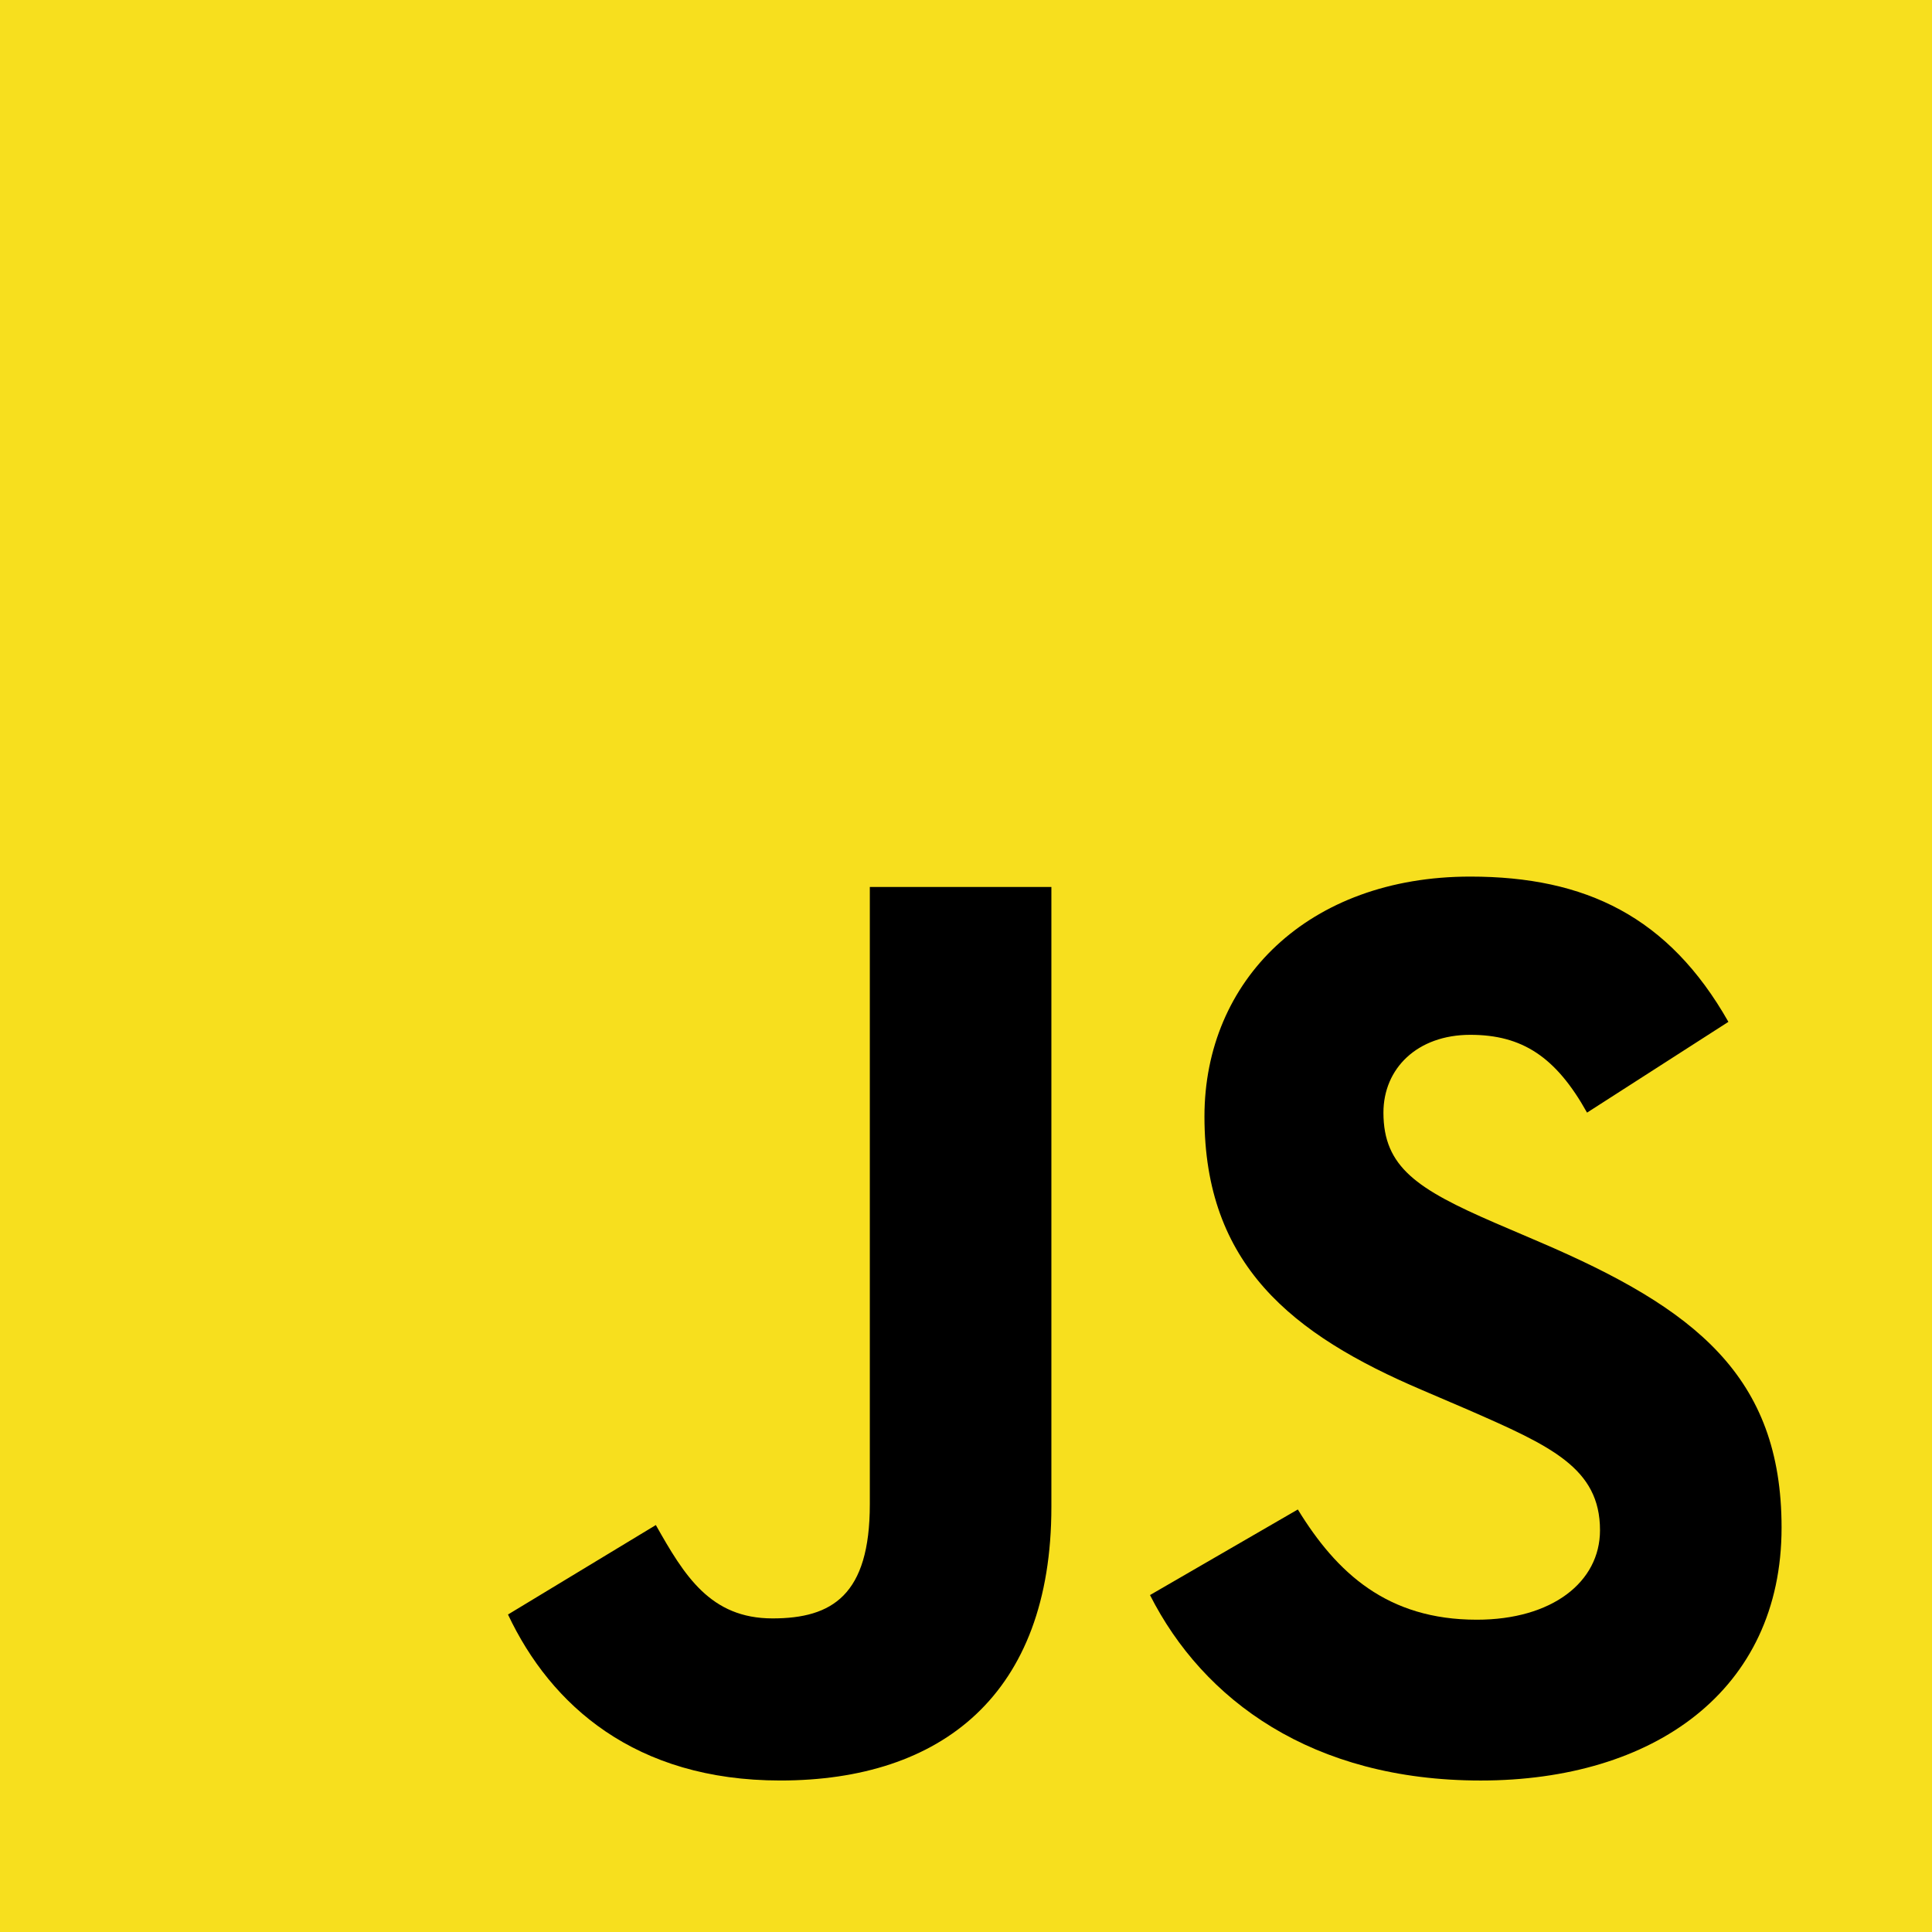
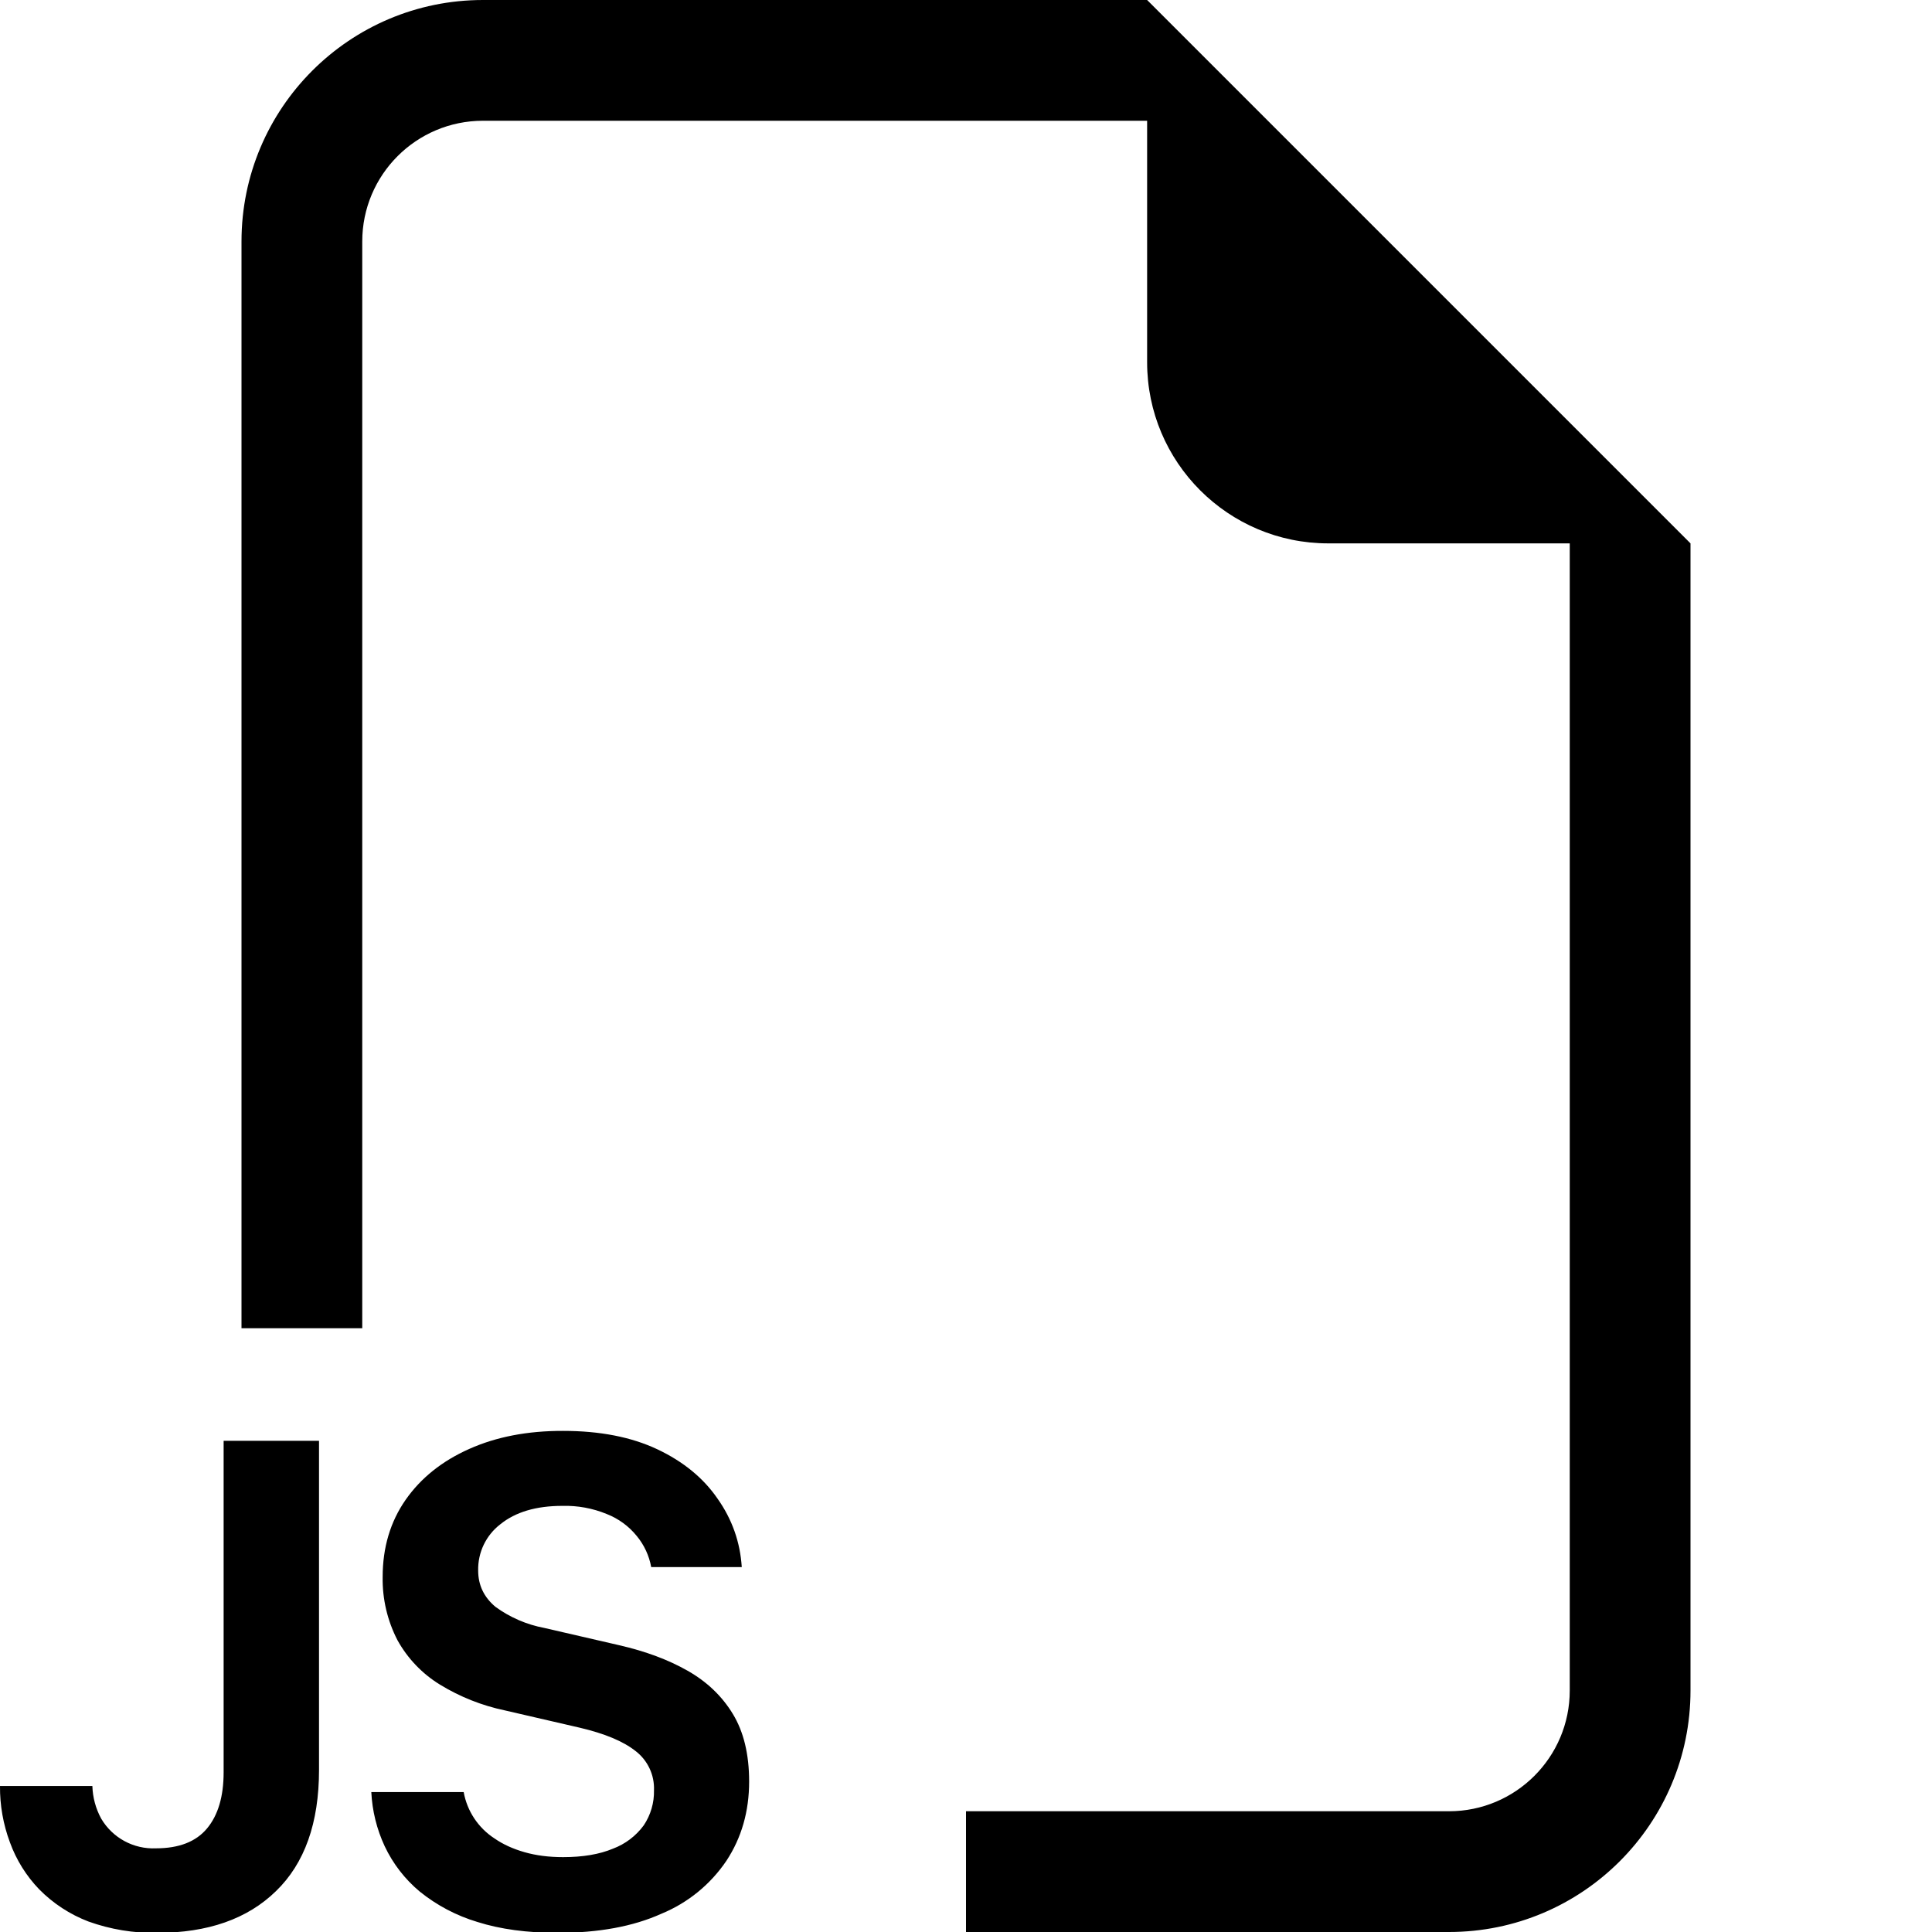
- <svg xmlns="http://www.w3.org/2000/svg" width="256px" height="256px" viewBox="0 0 256 256" version="1.1" preserveAspectRatio="xMidYMid">
-   <g>
-     <path d="M0,0 L256,0 L256,256 L0,256 L0,0 Z" fill="#F7DF1E" />
-     <path d="M67.312,213.932 L86.903,202.076 C90.682,208.777 94.12,214.447 102.367,214.447 C110.272,214.447 115.256,211.355 115.256,199.327 L115.256,117.529 L139.314,117.529 L139.314,199.667 C139.314,224.584 124.708,235.926 103.398,235.926 C84.153,235.926 72.982,225.959 67.311,213.93" fill="#000000" />
-     <path d="M152.381,211.354 L171.969,200.013 C177.126,208.434 183.828,214.62 195.684,214.62 C205.653,214.62 212.009,209.636 212.009,202.762 C212.009,194.514 205.479,191.592 194.481,186.782 L188.468,184.203 C171.111,176.815 159.597,167.535 159.597,147.945 C159.597,129.901 173.345,116.153 194.826,116.153 C210.12,116.153 221.118,121.481 229.022,135.4 L210.291,147.429 C206.166,140.04 201.7,137.119 194.826,137.119 C187.78,137.119 183.312,141.587 183.312,147.429 C183.312,154.646 187.78,157.568 198.09,162.037 L204.104,164.614 C224.553,173.379 236.067,182.313 236.067,202.418 C236.067,224.072 219.055,235.928 196.2,235.928 C173.861,235.928 159.426,225.274 152.381,211.354" fill="#000000" />
-   </g>
+ <svg xmlns="http://www.w3.org/2000/svg" width="1em" height="1em" viewBox="0 0 16 16">
+   <path fill="currentColor" fill-rule="evenodd" d="M14 4.5V14a2 2 0 0 1-2 2H8v-1h4a1 1 0 0 0 1-1V4.5h-2A1.5 1.5 0 0 1 9.5 3V1H4a1 1 0 0 0-1 1v9H2V2a2 2 0 0 1 2-2h5.5zM3.186 15.29a1.2 1.2 0 0 1-.111-.449h.765a.58.58 0 0 0 .255.384q.105.073.249.114q.143.041.319.041q.246 0 .413-.07a.56.56 0 0 0 .255-.193a.5.5 0 0 0 .085-.29a.39.39 0 0 0-.153-.326q-.151-.12-.462-.193l-.619-.143a1.7 1.7 0 0 1-.539-.214a1 1 0 0 1-.351-.367a1.1 1.1 0 0 1-.123-.524q0-.366.19-.639q.19-.272.528-.422q.336-.15.776-.149q.457 0 .78.152q.324.153.5.41q.18.255.2.566h-.75a.56.56 0 0 0-.12-.258a.6.6 0 0 0-.247-.181a.9.9 0 0 0-.369-.068q-.325 0-.513.152a.47.47 0 0 0-.184.384q0 .18.143.3a1 1 0 0 0 .405.175l.62.143q.327.075.566.211q.24.136.375.358t.135.56q0 .37-.188.656a1.2 1.2 0 0 1-.539.439q-.351.158-.858.158q-.381 0-.665-.09a1.4 1.4 0 0 1-.478-.252a1.1 1.1 0 0 1-.29-.375m-3.104-.033A1.3 1.3 0 0 1 0 14.791h.765a.6.6 0 0 0 .073.27a.5.5 0 0 0 .454.246q.285 0 .422-.164q.138-.165.138-.466v-2.745h.79v2.725q0 .66-.357 1.005q-.354.345-.984.345a1.6 1.6 0 0 1-.569-.094a1.15 1.15 0 0 1-.407-.266a1.1 1.1 0 0 1-.243-.39" />
</svg>
